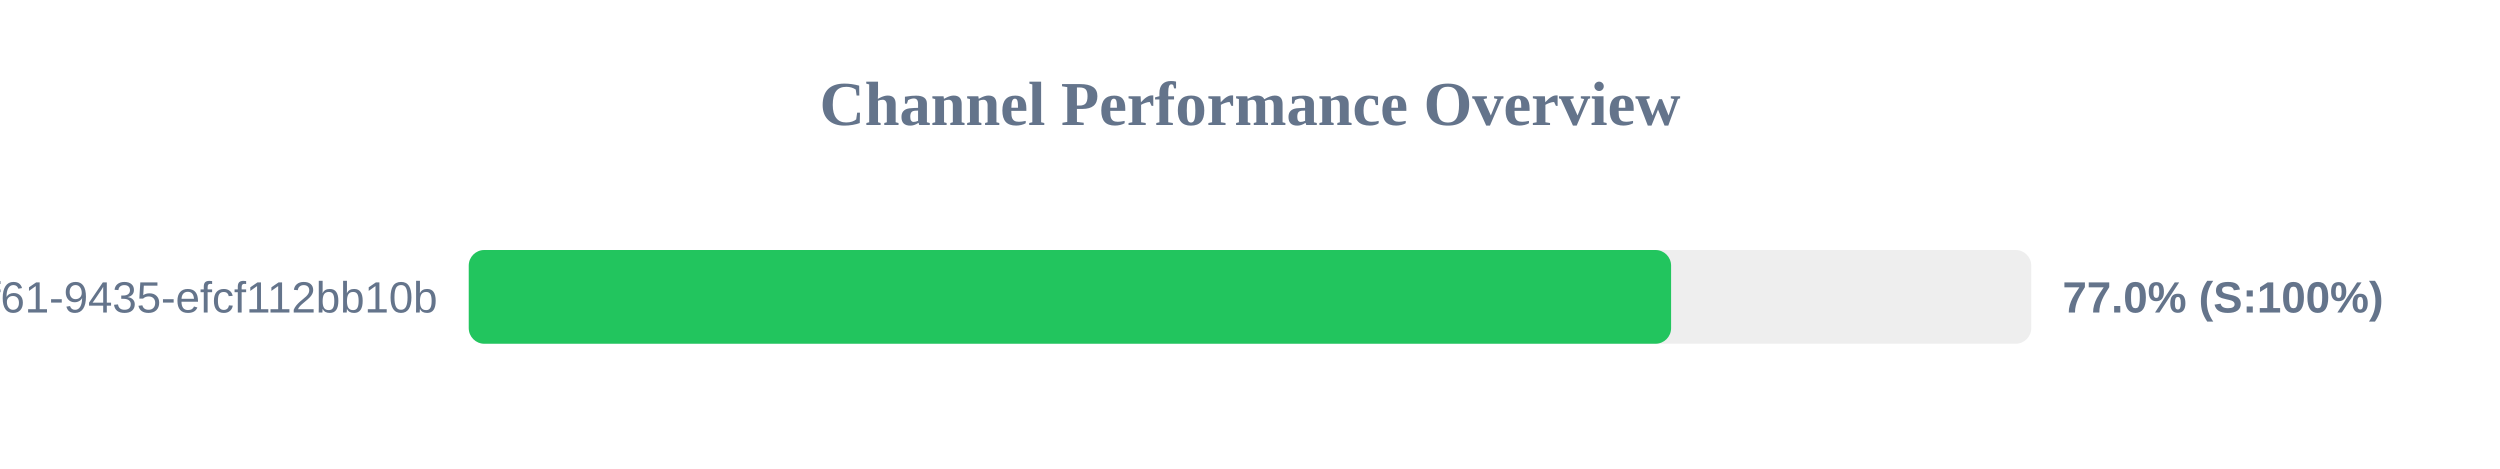
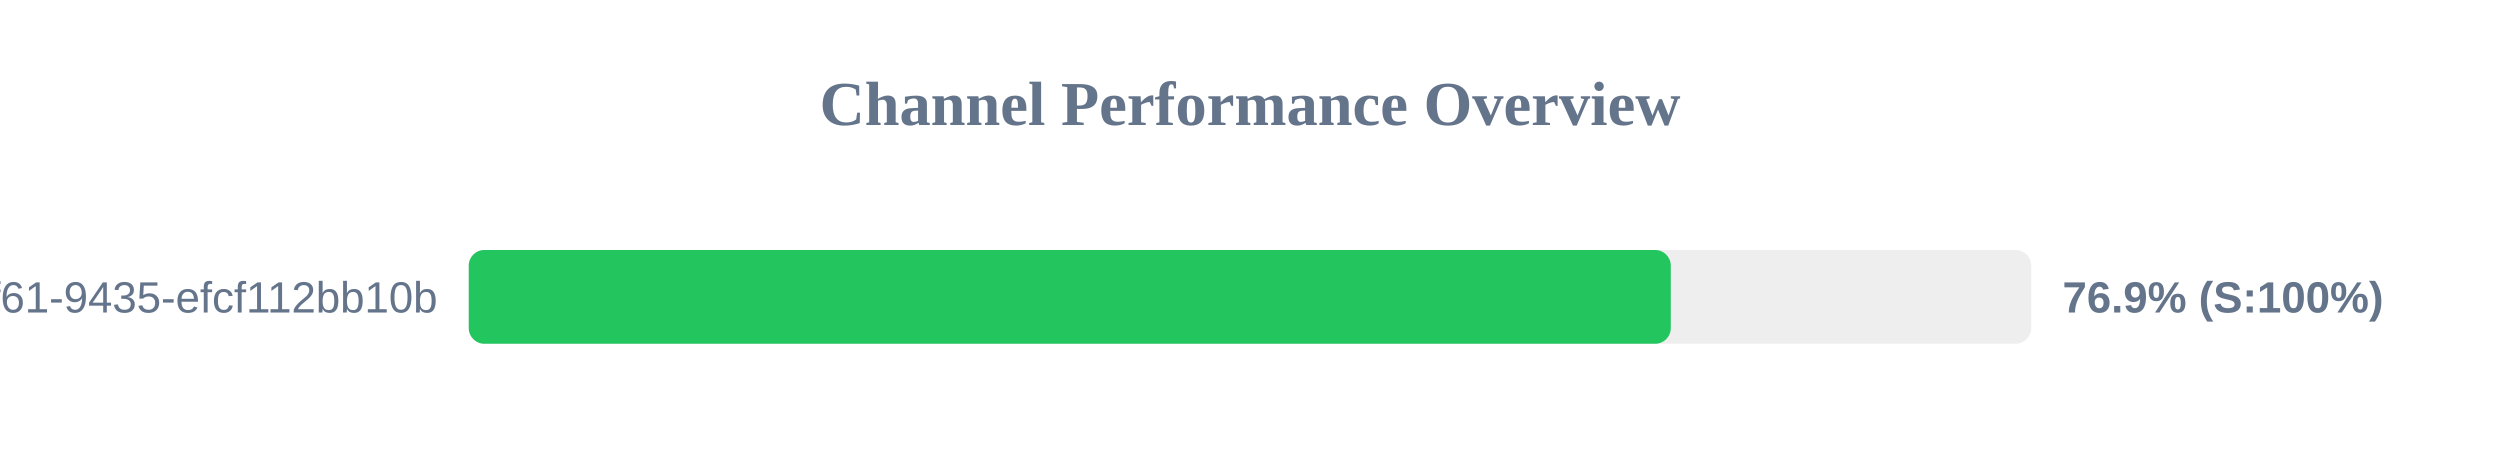
<svg xmlns="http://www.w3.org/2000/svg" width="800" height="150" version="1.1">
  <style>
        .row { font: 14px Arial; fill: #64748b; }
        .score { font: bold 14px Arial; fill: #64748b; }
    </style>
  <text x="400" y="40" text-anchor="middle" font-size="20px" font-weight="bold" fill="#64748b">Channel Performance Overview</text>
  <rect x="150" y="80" width="500" height="30" fill="#eee" rx="5" />
-   <rect x="150" y="80" width="384.75" height="30" fill="#22c55e" rx="5" />
+   <rect x="150" y="80" width="384.65" height="30" fill="#22c55e" rx="5" />
  <text x="140" y="100" text-anchor="end" class="row">?uuid=07c122ad-50b2-4f61-9435-efcf112bb10b</text>
-   <text x="660" y="100" text-anchor="start" class="score">77.0% (S:100%)</text>
+   <text x="660" y="100" text-anchor="start" class="score">76.9% (S:100%)</text>
</svg>
